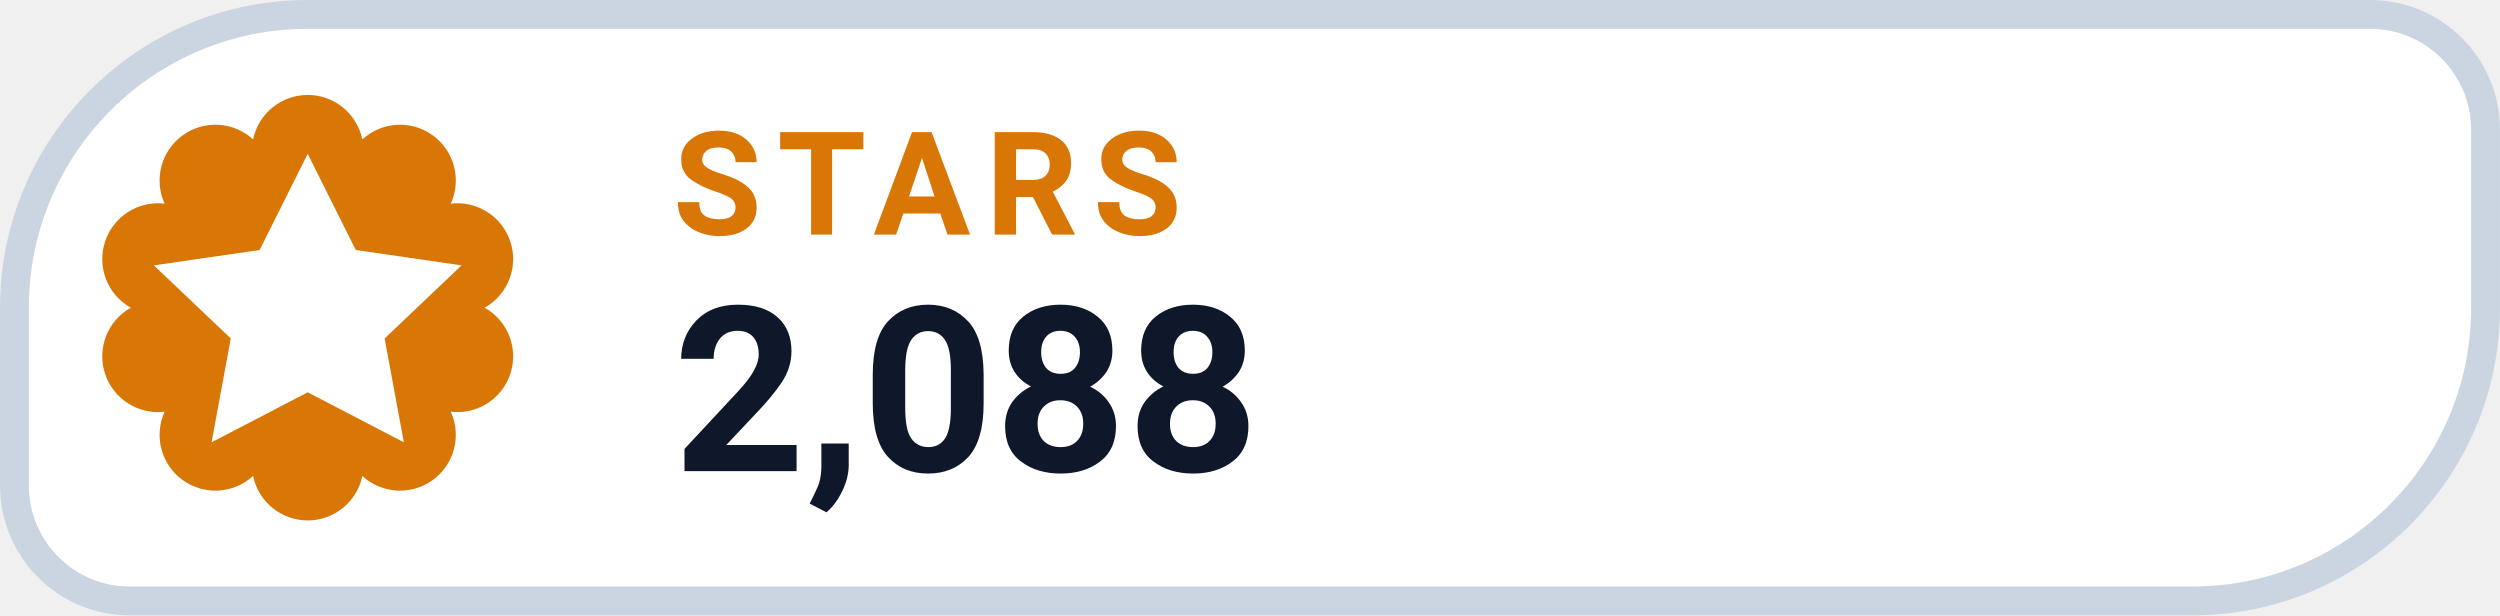
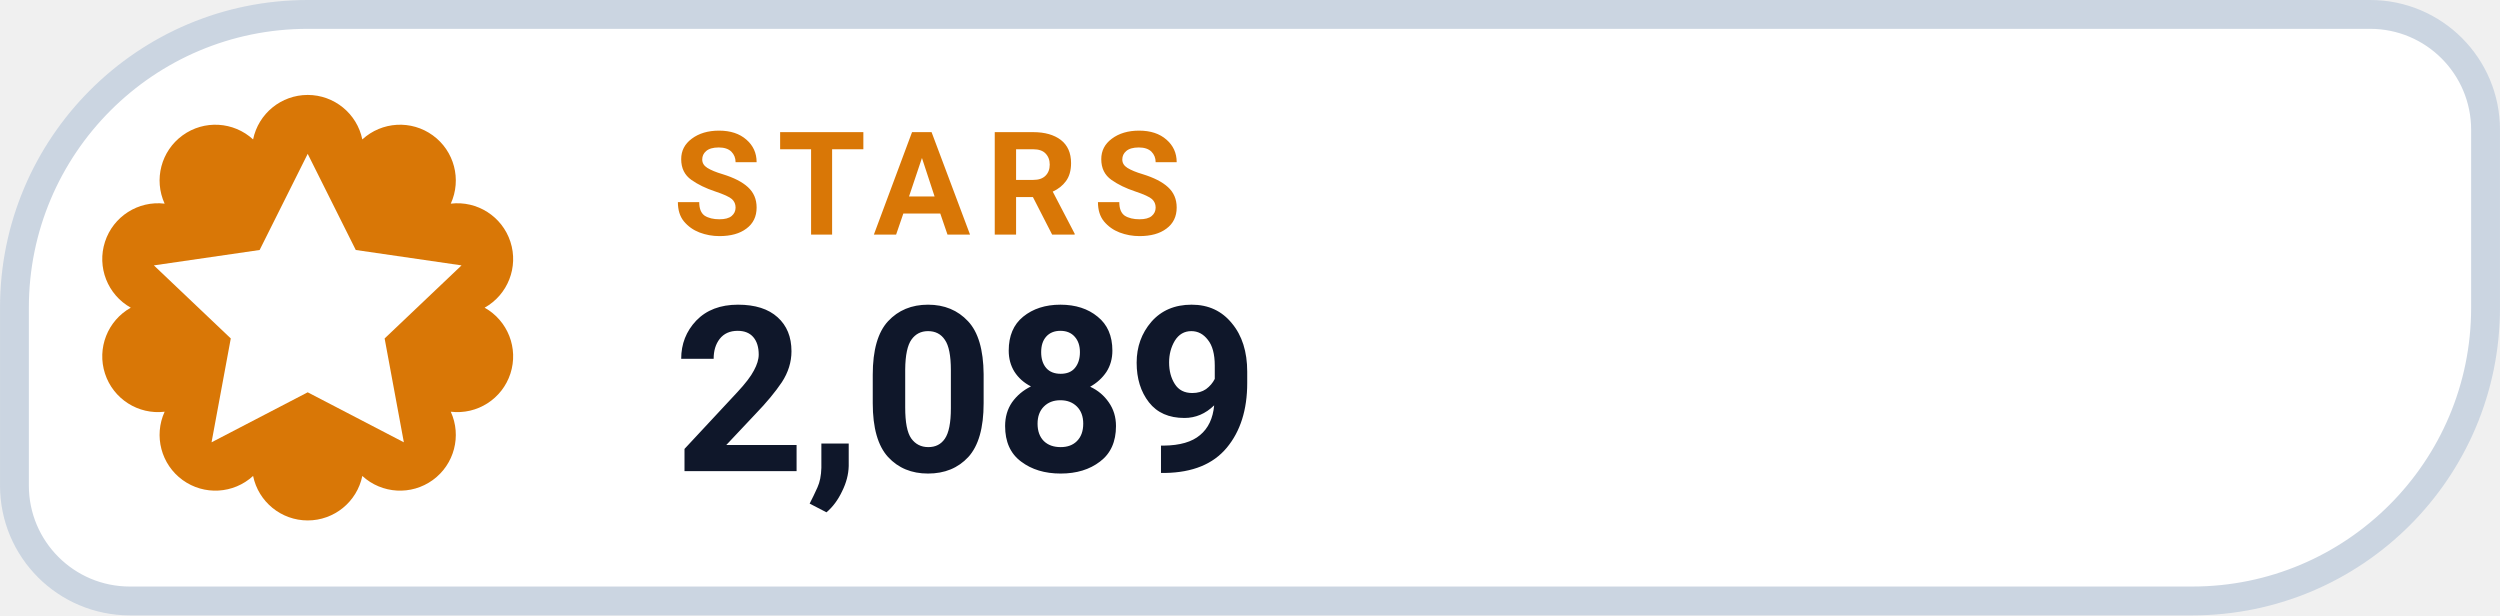
- <svg xmlns="http://www.w3.org/2000/svg" width="126" height="31.015" viewBox="0 0 130 32" role="img" aria-label="STARS 2,088">
+ <svg xmlns="http://www.w3.org/2000/svg" width="126" height="31.015" viewBox="0 0 130 32" role="img" aria-label="STARS 2,089">
  <path d="M 16.00 0.75 H 123.25 A 6.00 6.00 0 0 1 129.25 6.75 V 16.00 A 15.25 15.25 0 0 1 114.00 31.25 H 6.75 A 6.00 6.00 0 0 1 0.75 25.25 V 16.00 A 15.25 15.25 0 0 1 16.00 0.75 Z" fill="#FFFFFF" stroke="#CBD5E1" stroke-width="1.5" />
  <path d="M 13.16 7.25 A 2.90 2.90 0 0 1 18.84 7.25 A 2.90 2.90 0 0 1 23.44 10.59 A 2.90 2.90 0 0 1 25.20 16.00 A 2.90 2.90 0 0 1 23.44 21.41 A 2.90 2.90 0 0 1 18.84 24.75 A 2.90 2.90 0 0 1 13.16 24.75 A 2.90 2.90 0 0 1 8.56 21.41 A 2.90 2.90 0 0 1 6.80 16.00 A 2.90 2.90 0 0 1 8.56 10.59 A 2.90 2.90 0 0 1 13.16 7.25 Z" fill="#D97706" />
  <g transform="translate(16 16)" style="color:#FFFFFF;">
    <path d="M0 -8 l2.5 5 5.5 .8 -4 3.8 1 5.4 -5 -2.6 -5 2.6 1 -5.4 -4 -3.8 5.5 -.8 Z" fill="currentColor" />
  </g>
  <text x="35" y="12.2" fill="#D97706" font-family="-apple-system,BlinkMacSystemFont,'Segoe UI',Roboto,Helvetica,Arial,sans-serif" font-size="7.5" font-weight="700" letter-spacing=".8">STARS</text>
-   <text x="35" y="24.5" fill="#0F172A" font-family="-apple-system,BlinkMacSystemFont,'Segoe UI',Roboto,Helvetica,Arial,sans-serif" font-size="12" font-weight="750">2,088</text>
+   <text x="35" y="24.5" fill="#0F172A" font-family="-apple-system,BlinkMacSystemFont,'Segoe UI',Roboto,Helvetica,Arial,sans-serif" font-size="12" font-weight="750">2,089</text>
</svg>
